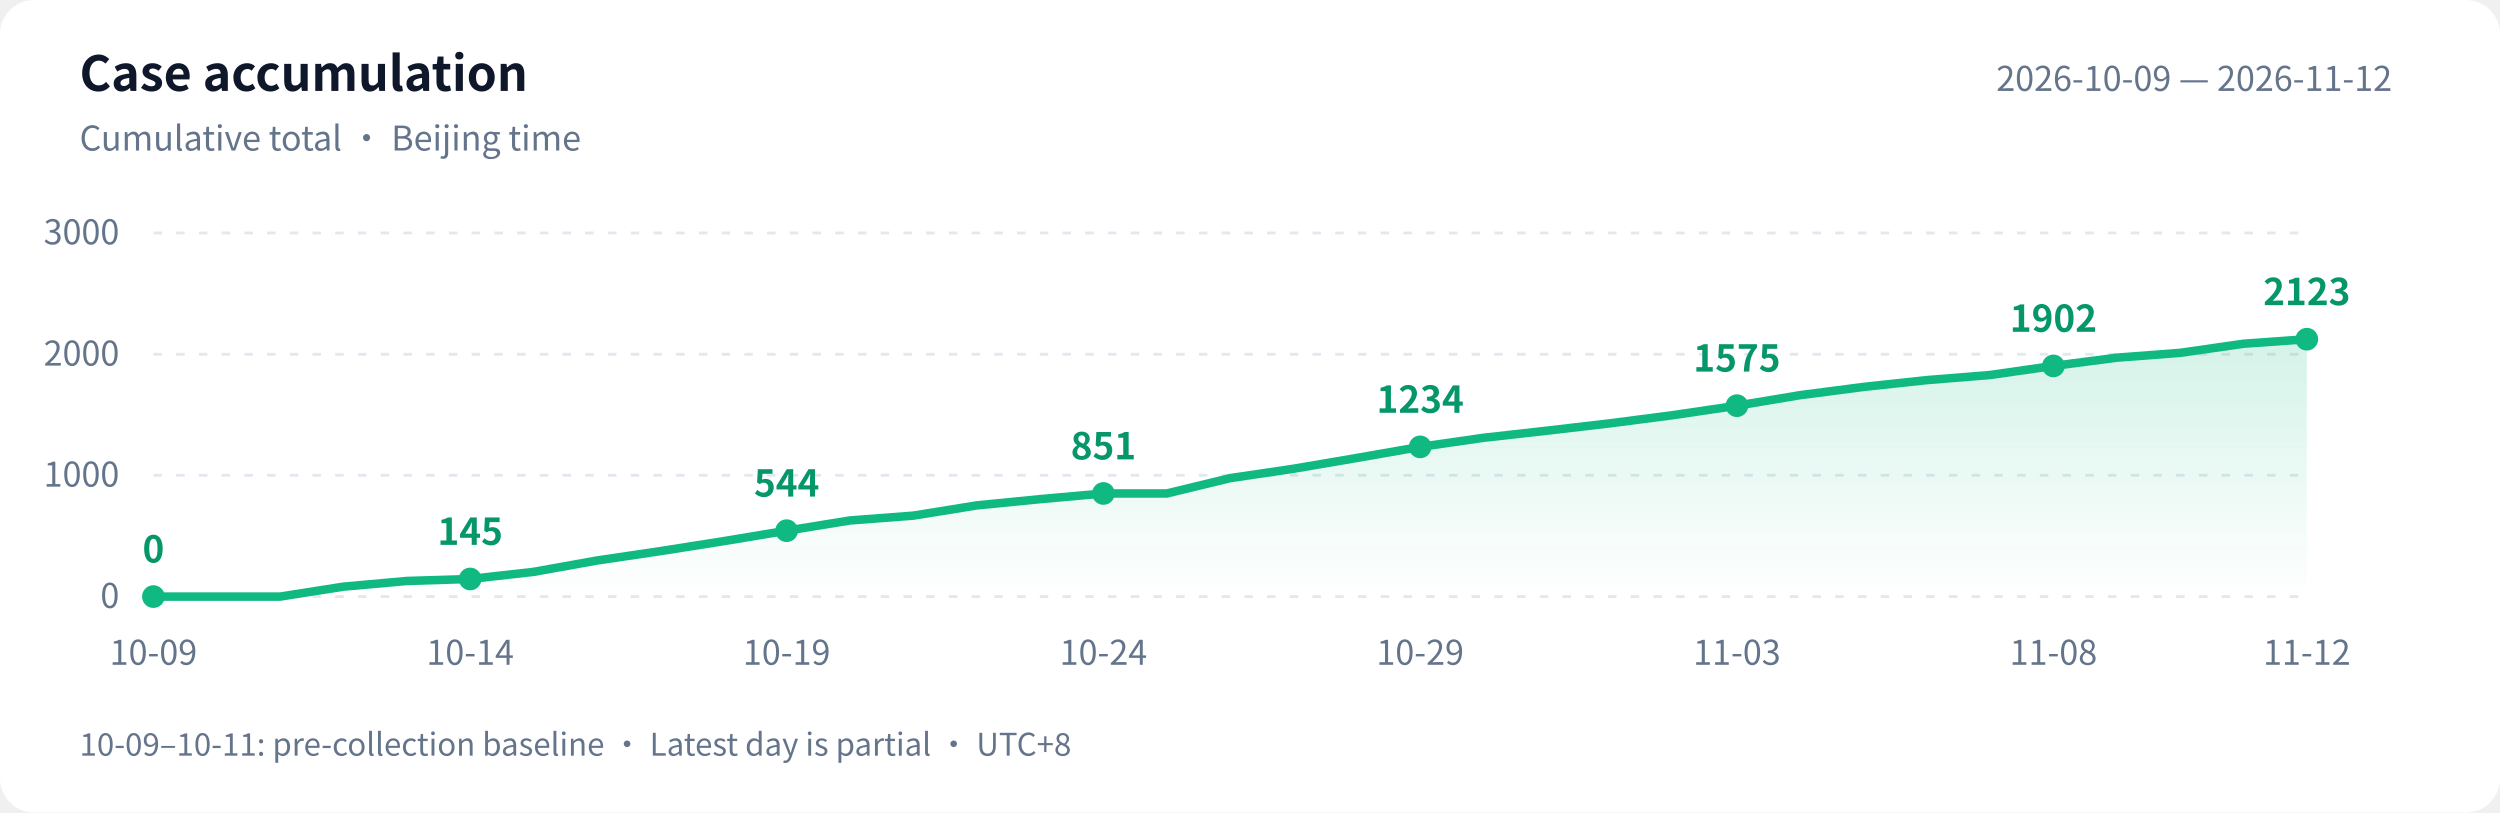
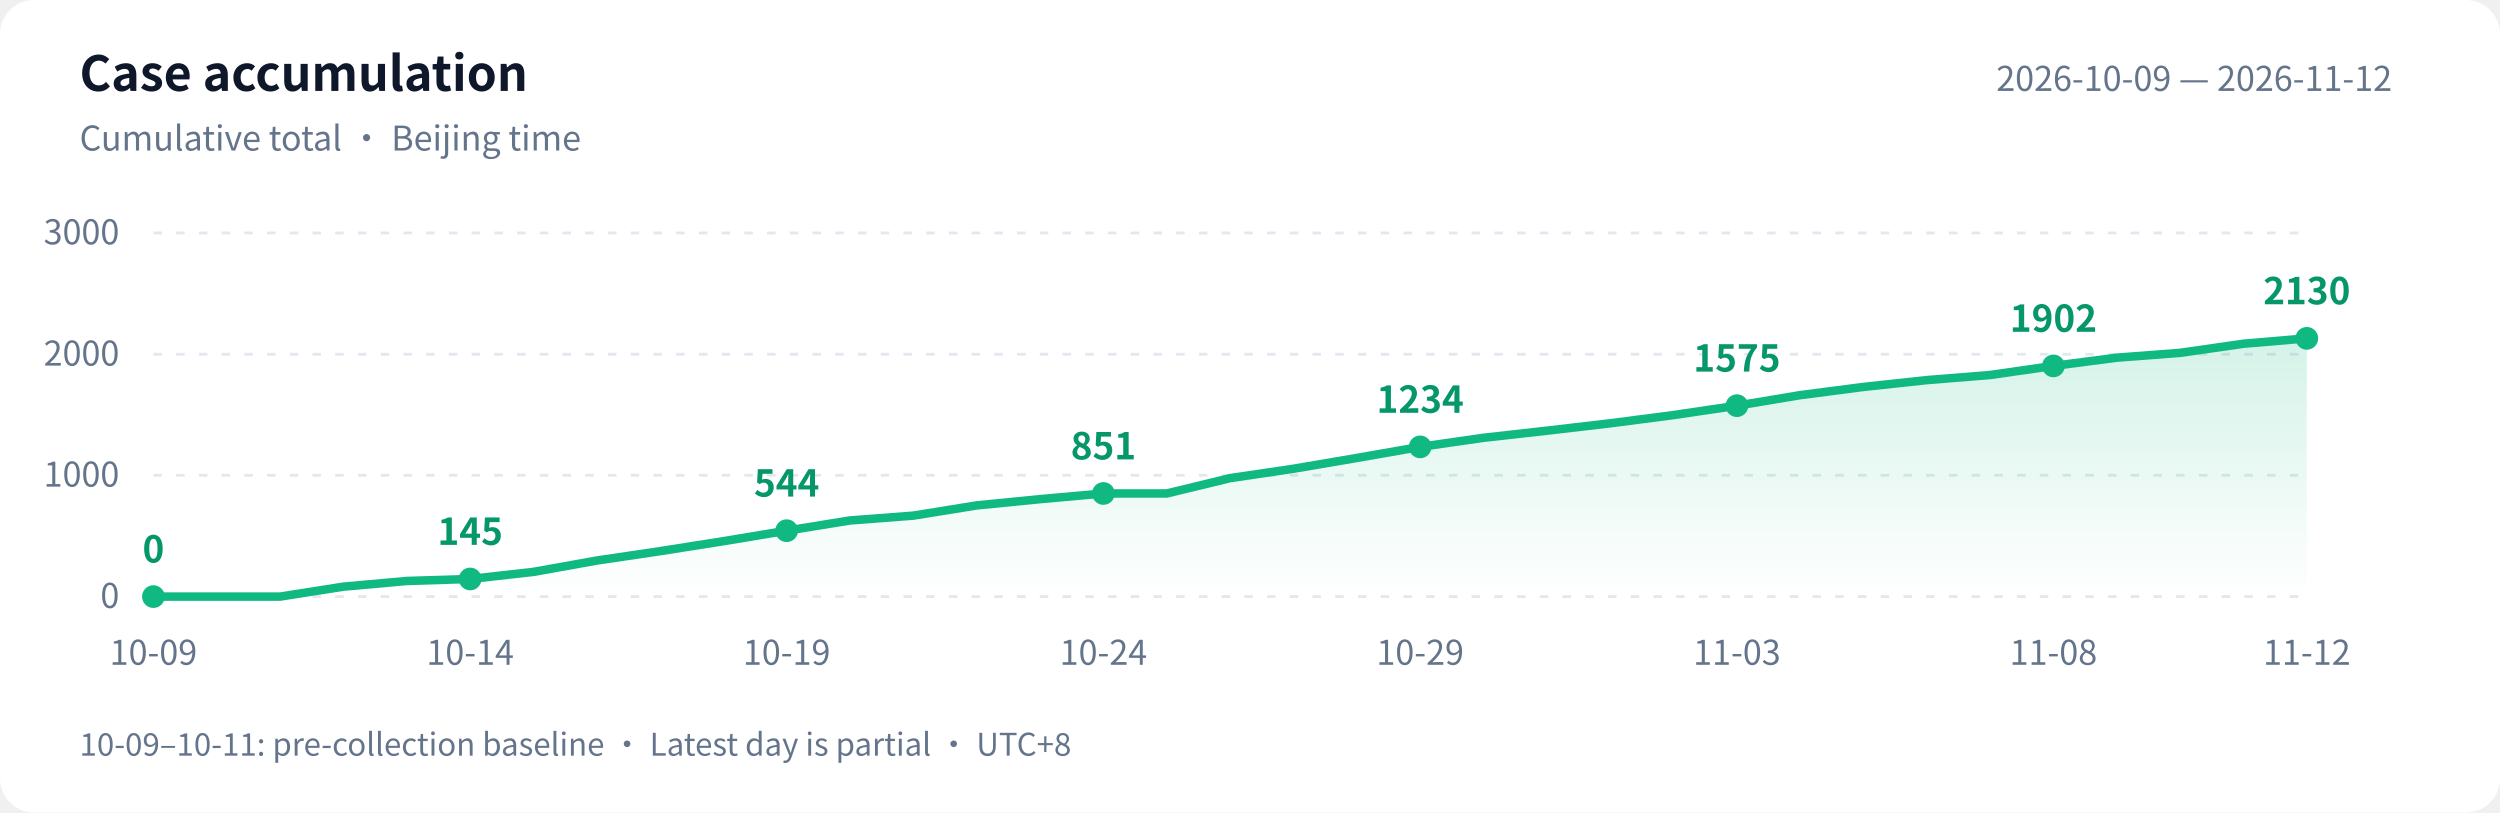
<svg xmlns="http://www.w3.org/2000/svg" width="880" height="286" viewBox="0 0 880 286" role="img" aria-labelledby="title desc">
  <defs>
    <linearGradient id="area" x1="0" y1="0" x2="0" y2="1">
      <stop offset="0" stop-color="#10b981" stop-opacity=".18" />
      <stop offset="1" stop-color="#10b981" stop-opacity="0" />
    </linearGradient>
  </defs>
  <style>text{font-family:-apple-system,BlinkMacSystemFont,"PingFang SC","Microsoft YaHei","WenQuanYi Zen Hei","Segoe UI","Noto Sans CJK SC",sans-serif;fill:#64748b;font-size:12px}.bg{fill:#fff}.heading{fill:#0f172a;font-size:17px;font-weight:600}.grid{stroke:#e2e8f0;stroke-dasharray:3 5}.value{fill:#059669;font-size:13px;font-weight:600}@media(prefers-color-scheme:dark){.bg{fill:#0d1117}text{fill:#8b949e}.heading{fill:#e6edf3}.grid{stroke:#30363d}.value{fill:#34d399}}</style>
  <rect class="bg" width="880" height="286" rx="12" />
  <text class="heading" x="28" y="32">Case accumulation</text>
  <text x="28" y="53">Cumulative total · Beijing time</text>
  <text x="842" y="32" text-anchor="end">2026-10-09 — 2026-11-12</text>
  <path class="grid" d="M 54 210.0 H 812" />
  <text x="42" y="214.0" text-anchor="end">0</text>
  <path class="grid" d="M 54 167.3 H 812" />
  <text x="42" y="171.3" text-anchor="end">1000</text>
  <path class="grid" d="M 54 124.7 H 812" />
  <text x="42" y="128.7" text-anchor="end">2000</text>
  <path class="grid" d="M 54 82.0 H 812" />
  <text x="42" y="86.0" text-anchor="end">3000</text>
-   <path d="M 54 210 L 54.0 210.0 L 76.3 210.0 L 98.6 210.0 L 120.9 206.5 L 143.2 204.5 L 165.5 203.8 L 187.8 201.3 L 210.1 197.3 L 232.4 194.0 L 254.6 190.5 L 276.9 186.8 L 299.2 183.2 L 321.5 181.5 L 343.8 177.9 L 366.1 175.7 L 388.4 173.7 L 410.7 173.7 L 433.0 168.3 L 455.3 165.0 L 477.6 161.2 L 499.9 157.3 L 522.2 154.1 L 544.5 151.6 L 566.8 149.0 L 589.1 146.1 L 611.4 142.8 L 633.6 139.1 L 655.9 136.2 L 678.2 133.8 L 700.5 132.0 L 722.8 128.8 L 745.1 125.9 L 767.4 124.2 L 789.7 121.0 L 812.0 119.4 L 812.0 210 Z" fill="url(#area)" />
-   <polyline points="54.0,210.0 76.3,210.0 98.6,210.0 120.9,206.5 143.2,204.5 165.5,203.8 187.8,201.3 210.1,197.3 232.4,194.0 254.6,190.5 276.9,186.8 299.2,183.2 321.5,181.5 343.8,177.9 366.1,175.7 388.4,173.7 410.7,173.7 433.0,168.3 455.3,165.0 477.6,161.2 499.9,157.3 522.2,154.1 544.5,151.6 566.8,149.0 589.1,146.1 611.4,142.8 633.6,139.1 655.9,136.2 678.2,133.8 700.5,132.0 722.8,128.8 745.1,125.9 767.4,124.2 789.7,121.0 812.0,119.4" fill="none" stroke="#10b981" stroke-width="3" stroke-linejoin="round" stroke-linecap="round" />
+   <path d="M 54 210 L 54.0 210.0 L 76.3 210.0 L 98.6 210.0 L 120.9 206.5 L 143.2 204.5 L 165.5 203.8 L 187.8 201.3 L 210.1 197.3 L 232.4 194.0 L 254.6 190.5 L 276.9 186.8 L 299.2 183.2 L 321.5 181.5 L 343.8 177.9 L 366.1 175.7 L 388.4 173.7 L 410.7 173.7 L 433.0 168.3 L 455.3 165.0 L 477.6 161.2 L 499.9 157.3 L 522.2 154.1 L 544.5 151.6 L 566.8 149.0 L 589.1 146.1 L 611.4 142.8 L 633.6 139.1 L 655.9 136.2 L 678.2 133.8 L 700.5 132.0 L 722.8 128.8 L 745.1 125.9 L 767.4 124.2 L 789.7 121.0 L 812.0 119.1 L 812.0 210 Z" fill="url(#area)" />
+   <polyline points="54.0,210.0 76.3,210.0 98.6,210.0 120.9,206.5 143.2,204.5 165.5,203.8 187.8,201.3 210.1,197.3 232.4,194.0 254.6,190.5 276.9,186.8 299.2,183.2 321.5,181.5 343.8,177.9 366.1,175.7 388.4,173.7 410.7,173.7 433.0,168.3 455.3,165.0 477.6,161.2 499.9,157.3 522.2,154.1 544.5,151.6 566.8,149.0 589.1,146.1 611.4,142.8 633.6,139.1 655.9,136.2 678.2,133.8 700.5,132.0 722.8,128.8 745.1,125.9 767.4,124.2 789.7,121.0 812.0,119.1" fill="none" stroke="#10b981" stroke-width="3" stroke-linejoin="round" stroke-linecap="round" />
  <circle cx="54.0" cy="210.0" r="4" fill="#10b981" />
  <text class="value" x="54.0" y="198.0" text-anchor="middle">0</text>
  <text x="54.0" y="234" text-anchor="middle">10-09</text>
  <circle cx="165.5" cy="203.8" r="4" fill="#10b981" />
  <text class="value" x="165.5" y="191.8" text-anchor="middle">145</text>
  <text x="165.5" y="234" text-anchor="middle">10-14</text>
  <circle cx="276.9" cy="186.8" r="4" fill="#10b981" />
  <text class="value" x="276.9" y="174.8" text-anchor="middle">544</text>
  <text x="276.9" y="234" text-anchor="middle">10-19</text>
  <circle cx="388.4" cy="173.7" r="4" fill="#10b981" />
  <text class="value" x="388.4" y="161.7" text-anchor="middle">851</text>
  <text x="388.4" y="234" text-anchor="middle">10-24</text>
  <circle cx="499.9" cy="157.3" r="4" fill="#10b981" />
  <text class="value" x="499.9" y="145.3" text-anchor="middle">1234</text>
  <text x="499.9" y="234" text-anchor="middle">10-29</text>
  <circle cx="611.4" cy="142.8" r="4" fill="#10b981" />
  <text class="value" x="611.4" y="130.8" text-anchor="middle">1575</text>
  <text x="611.4" y="234" text-anchor="middle">11-03</text>
  <circle cx="722.8" cy="128.8" r="4" fill="#10b981" />
  <text class="value" x="722.8" y="116.8" text-anchor="middle">1902</text>
  <text x="722.8" y="234" text-anchor="middle">11-08</text>
-   <circle cx="812.0" cy="119.4" r="4" fill="#10b981" />
-   <text class="value" x="812.0" y="107.4" text-anchor="middle">2123</text>
+   <circle cx="812.0" cy="119.1" r="4" fill="#10b981" />
+   <text class="value" x="812.0" y="107.1" text-anchor="middle">2130</text>
  <text x="812.0" y="234" text-anchor="middle">11-12</text>
  <text x="28" y="266" style="font-size:11px">10-09–10-11: pre-collection baseline · Latest day is partial · UTC+8</text>
</svg>
